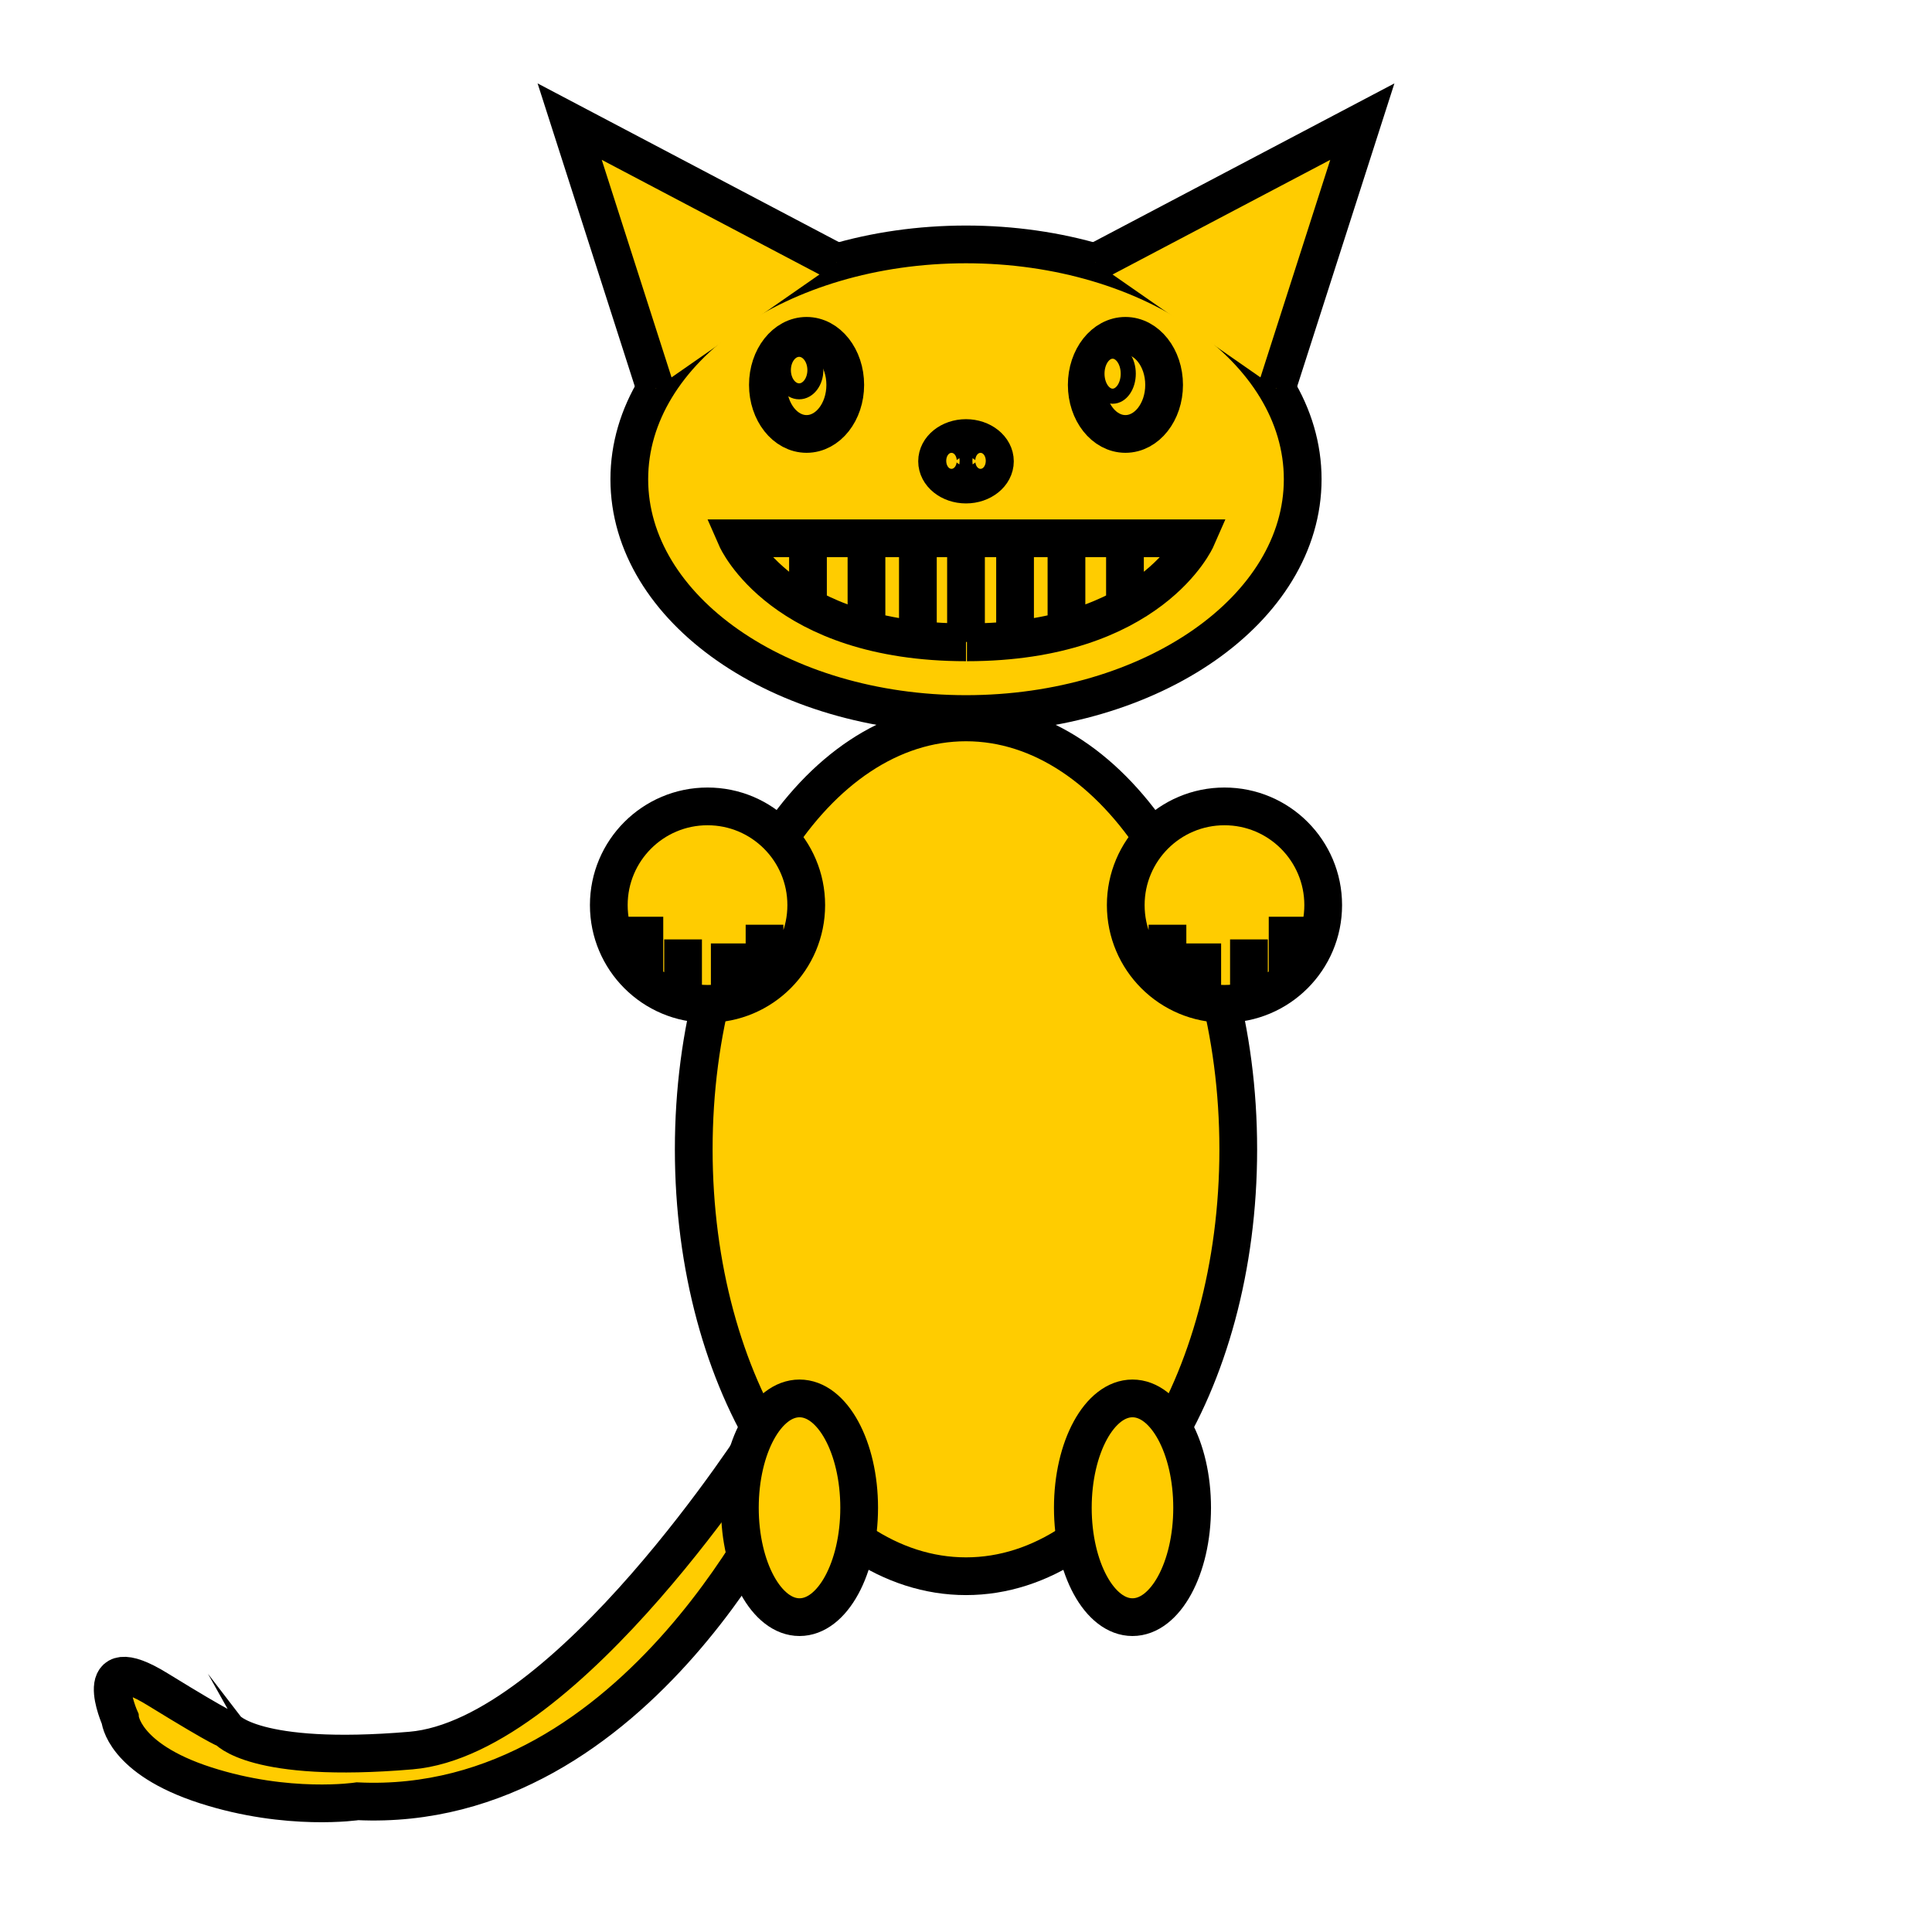
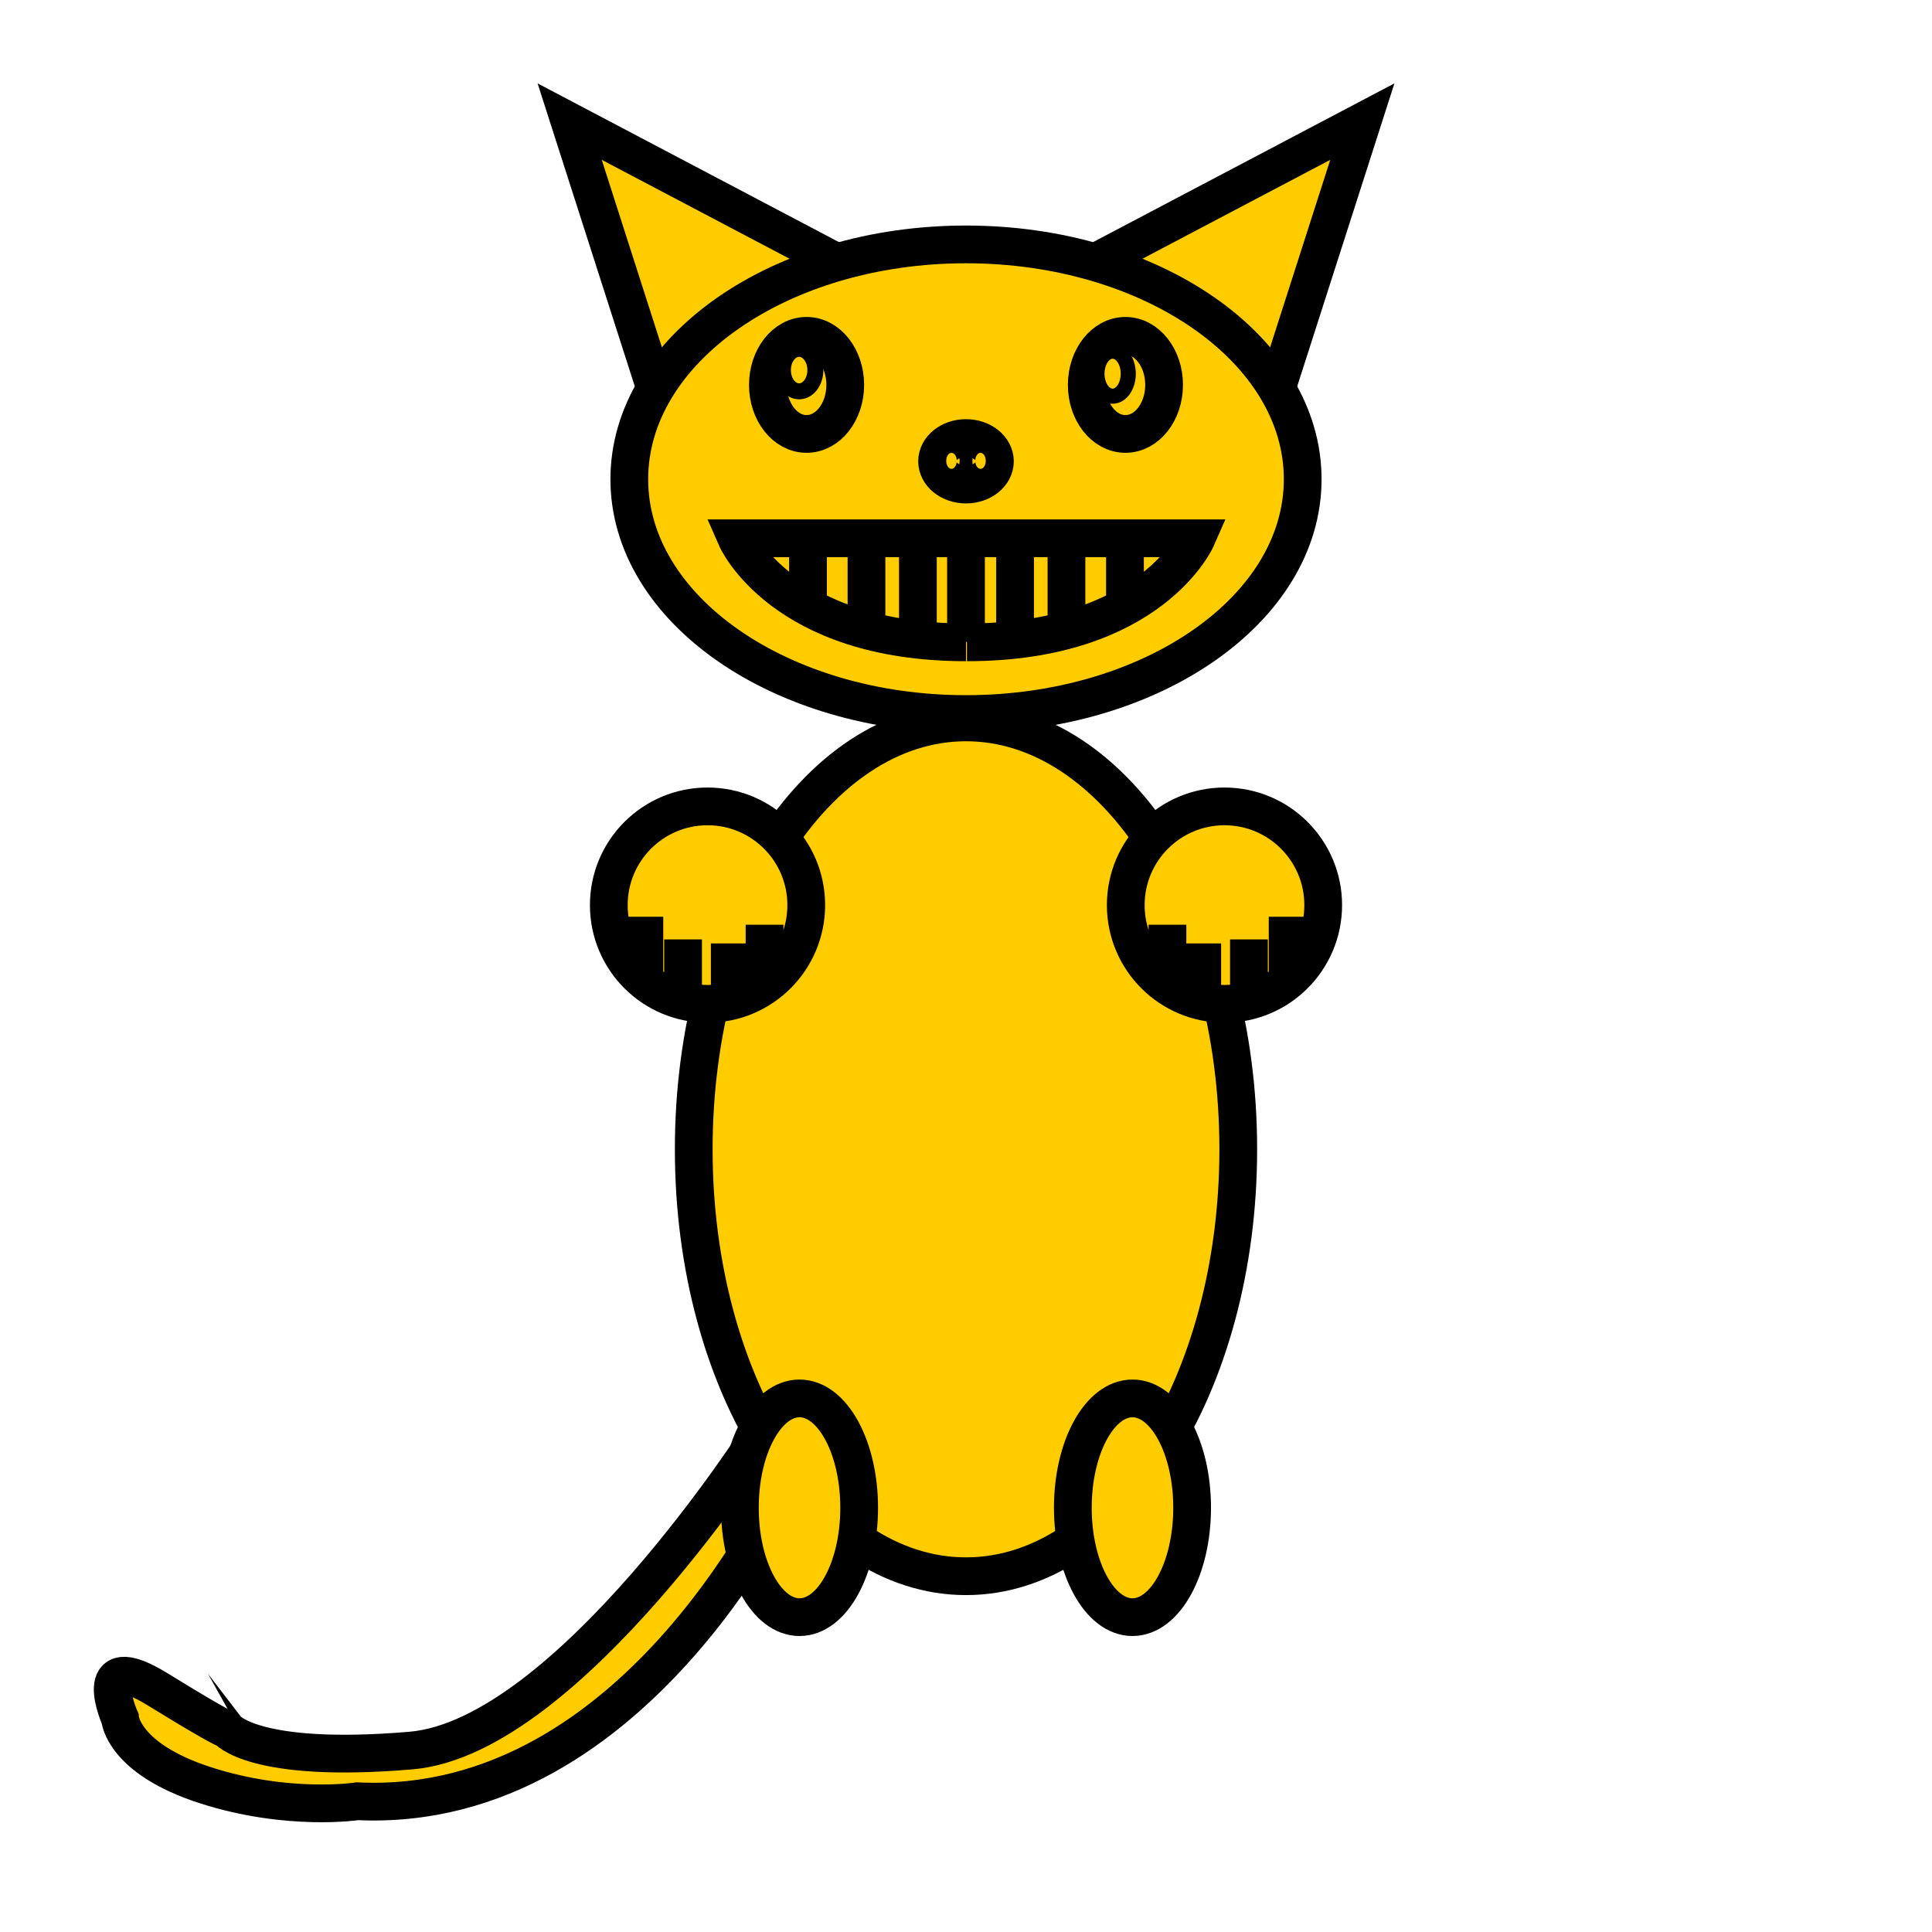
<svg xmlns="http://www.w3.org/2000/svg" width="512" height="512" viewBox="0 0 512 512" version="1.1" id="svg8">
  <defs id="defs2">
    </defs>
  <g id="layer1" transform="translate(0,-161.5334)">
+     <path style="fill:#ffcc00;stroke:#000000;stroke-width:10;stroke-linecap:butt;stroke-linejoin:miter;stroke-opacity:1;stroke-miterlimit:4;stroke-dasharray:none" d="m 173.674,264.532 -22.707,-70.771 70.818,37.3 m 116.541,33.472 22.707,-70.771 -70.818,37.3" id="path840" />
    <ellipse style="fill:#ffcc00;fill-opacity:1;fill-rule:nonzero;stroke:#000000;stroke-width:10;stroke-linecap:round;stroke-linejoin:bevel;stroke-miterlimit:4;stroke-dasharray:none;stroke-opacity:1" id="path834" cx="256" cy="288.533" rx="89.229" ry="62.229" />
-     <path style="fill:#ffcc00;stroke:#000000;stroke-width:10;stroke-linecap:butt;stroke-linejoin:miter;stroke-opacity:1;stroke-miterlimit:4;stroke-dasharray:none" d="m 173.674,264.532 -22.707,-70.771 70.818,37.3 m 116.541,33.472 22.707,-70.771 -70.818,37.3" id="path840" />
    <ellipse style="fill:#ffcc00;fill-opacity:1;fill-rule:nonzero;stroke:#000000;stroke-width:10;stroke-linecap:round;stroke-linejoin:bevel;stroke-miterlimit:4;stroke-dasharray:none;stroke-opacity:1" id="path844" cx="256" cy="466.112" rx="72.152" ry="113.137" />
    <path id="path854" style="fill:#ffcc00;stroke:#000000;stroke-width:10;stroke-linecap:butt;stroke-linejoin:miter;stroke-opacity:1;stroke-miterlimit:4;stroke-dasharray:none" d="m 202.61,406.601 v 14.496 m -9.217,-9.546 v 14.142 m -12.374,-15.203 v 16.263 m -10.253,-22.274 v 16.617 M 213.664,401.398 c 0,14.449 -11.714,26.163 -26.163,26.163 -14.449,0 -26.163,-11.714 -26.163,-26.163 0,-14.449 11.714,-26.163 26.163,-26.163 14.449,0 26.163,11.714 26.163,26.163 z m 95.726,5.203 v 14.496 m 9.217,-9.546 v 14.142 m 12.374,-15.203 v 16.263 m 10.253,-22.274 v 16.617 m -42.898,-19.698 c 0,14.449 11.714,26.163 26.163,26.163 14.449,0 26.163,-11.714 26.163,-26.163 0,-14.449 -11.714,-26.163 -26.163,-26.163 -14.449,0 -26.163,11.714 -26.163,26.163 z" />
    <path style="fill:#ffcc00;stroke:#000000;stroke-width:10;stroke-linecap:butt;stroke-linejoin:miter;stroke-opacity:1;stroke-miterlimit:4;stroke-dasharray:none" d="m 209.51,552.633 c 0,0 -39.805,89.787 -114.758,86.252 0,0 -18.385,2.829 -40.305,-4.242 -21.92,-7.071 -22.627,-17.678 -22.627,-17.678 0,0 -8.485,-19.092 9.9,-7.778 18.385,11.314 18.385,10.607 18.385,10.607 0,0 7.071,9.192 48.79,5.657 41.719,-3.536 93.058,-84.387 93.058,-84.387" id="path864" />
    <path style="fill:#ffcc00;fill-opacity:1;fill-rule:nonzero;stroke:#000000;stroke-width:10;stroke-linecap:round;stroke-linejoin:bevel;stroke-miterlimit:4;stroke-dasharray:none;stroke-opacity:1" id="path866" d="m 227.688,561.111 c 0,16.007 -7.077,28.984 -15.807,28.984 -8.73,0 -15.807,-12.976 -15.807,-28.984 0,-16.007 7.077,-28.984 15.807,-28.984 8.73,0 15.807,12.976 15.807,28.984 z m 56.624,0 c 0,16.007 7.077,28.984 15.807,28.984 8.73,0 15.807,-12.976 15.807,-28.984 0,-16.007 -7.077,-28.984 -15.807,-28.984 -8.73,0 -15.807,12.976 -15.807,28.984 z" />
    <path style="fill:#ffcc00;fill-opacity:1;fill-rule:nonzero;stroke:#000000;stroke-width:10;stroke-linecap:round;stroke-linejoin:bevel;stroke-miterlimit:4;stroke-dasharray:none;stroke-opacity:1" id="path1033" d="m 224,263.533 c 0,7.18 -4.589,13 -10.25,13 -5.661,0 -10.25,-5.82 -10.25,-13 0,-7.18 4.589,-13 10.25,-13 5.661,0 10.25,5.82 10.25,13 z m 64,0 c 0,7.18 4.589,13 10.25,13 5.661,0 10.25,-5.82 10.25,-13 0,-7.18 -4.589,-13 -10.25,-13 -5.661,0 -10.25,5.82 -10.25,13 z" />
    <ellipse style="fill:#ffcc00;fill-opacity:1;fill-rule:nonzero;stroke:#000000;stroke-width:10;stroke-linecap:round;stroke-linejoin:bevel;stroke-miterlimit:4;stroke-dasharray:none;stroke-opacity:1" id="path1037" cx="256" cy="283.783" rx="7.663" ry="6.163" />
    <path style="fill:#ffcc00;fill-opacity:1;fill-rule:nonzero;stroke:#000000;stroke-width:12.239;stroke-linecap:round;stroke-linejoin:bevel;stroke-miterlimit:4;stroke-dasharray:none;stroke-opacity:1" id="path1039" d="m 253.5,282.815 c 0,1.018 -1.077,1.844 -2.406,1.844 -1.329,0 -2.406,-0.825 -2.406,-1.844 0,-1.018 1.077,-1.844 2.406,-1.844 1.329,0 2.406,0.825 2.406,1.844 z m 8.452,0 c 0,1.018 1.077,1.844 2.406,1.844 1.329,0 2.406,-0.825 2.406,-1.844 0,-1.018 -1.077,-1.844 -2.406,-1.844 -1.329,0 -2.406,0.825 -2.406,1.844 z" transform="matrix(0.5797146,0,0,1.151604,106.5927,-42.02939)" />
    <path style="fill:#ffcc00;fill-opacity:1;fill-rule:nonzero;stroke:#000000;stroke-width:4;stroke-linecap:round;stroke-linejoin:bevel;stroke-miterlimit:4;stroke-dasharray:none;stroke-opacity:1" id="path1043" ry="5.245" rx="4.002" cy="259.288" cx="210.748" />
    <ellipse style="fill:#ffcc00;fill-opacity:1;fill-rule:nonzero;stroke:#000000;stroke-width:4;stroke-linecap:round;stroke-linejoin:bevel;stroke-miterlimit:4;stroke-dasharray:none;stroke-opacity:1" id="path1064" cx="294.854" cy="260.564" rx="4.146" ry="5.969" />
    <path style="fill:none;stroke:#000000;stroke-width:10;stroke-linecap:butt;stroke-linejoin:miter;stroke-opacity:1;stroke-miterlimit:4;stroke-dasharray:none" d="m 256,304.181 v 27.477" id="path1070" />
    <path id="path1074" style="fill:none;stroke:#000000;stroke-width:10;stroke-linecap:butt;stroke-linejoin:miter;stroke-opacity:1;stroke-miterlimit:4;stroke-dasharray:none" d="m 229.625,304.181 v 24.102 m 13.625,-24.102 v 26.352 m -29.127,-8.145 v -18.23 m 41.877,27.6 c -48.763,0 -60.839,-27.577 -60.839,-27.577 h 60.964 m 26.5,-9e-5 v 24.102 m -13.625,-24.102 v 26.352 m 29.127,-8.145 v -18.23 m -41.877,27.6 c 48.763,0 60.839,-27.577 60.839,-27.577 h -60.964" />
    <ellipse style="fill:#ffcc00;fill-opacity:1;fill-rule:nonzero;stroke:#000000;stroke-width:4.233;stroke-linecap:round;stroke-linejoin:bevel;stroke-miterlimit:4;stroke-dasharray:none;stroke-opacity:1" id="path843" cx="211.779" cy="259.611" rx="4.303" ry="5.629" />
  </g>
</svg>
